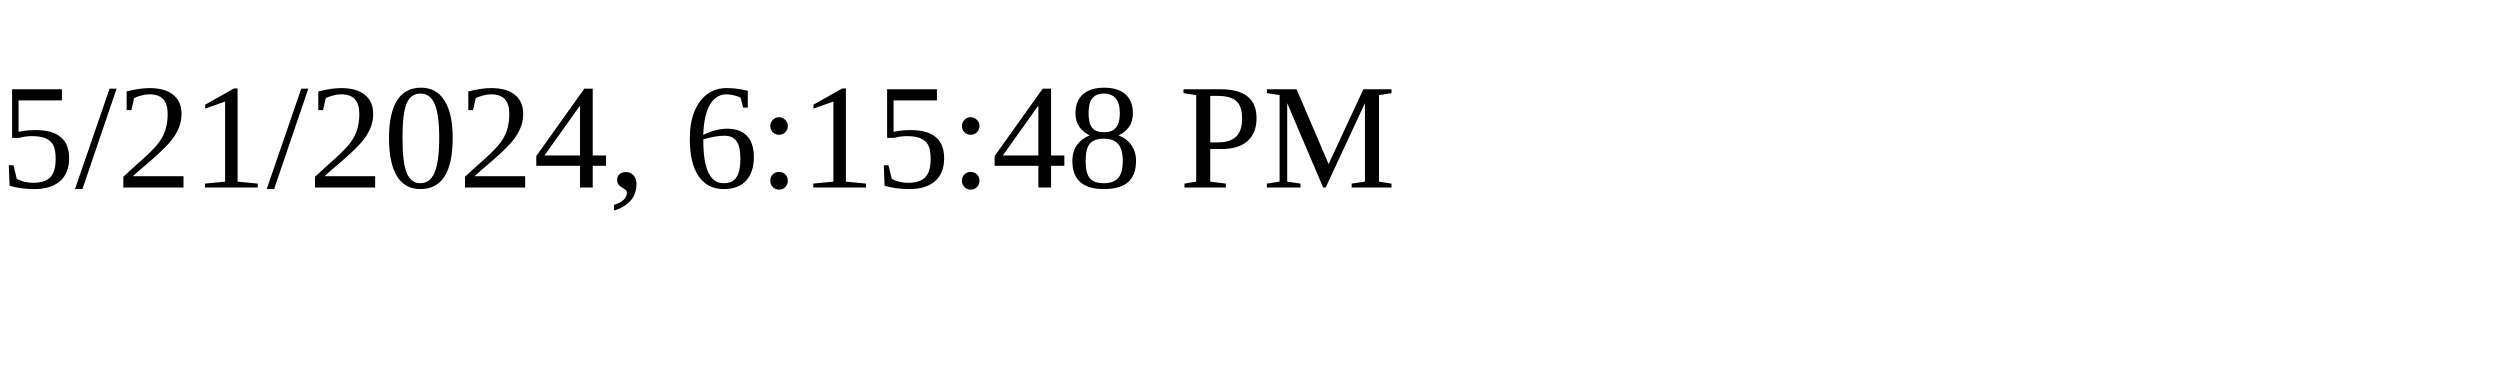
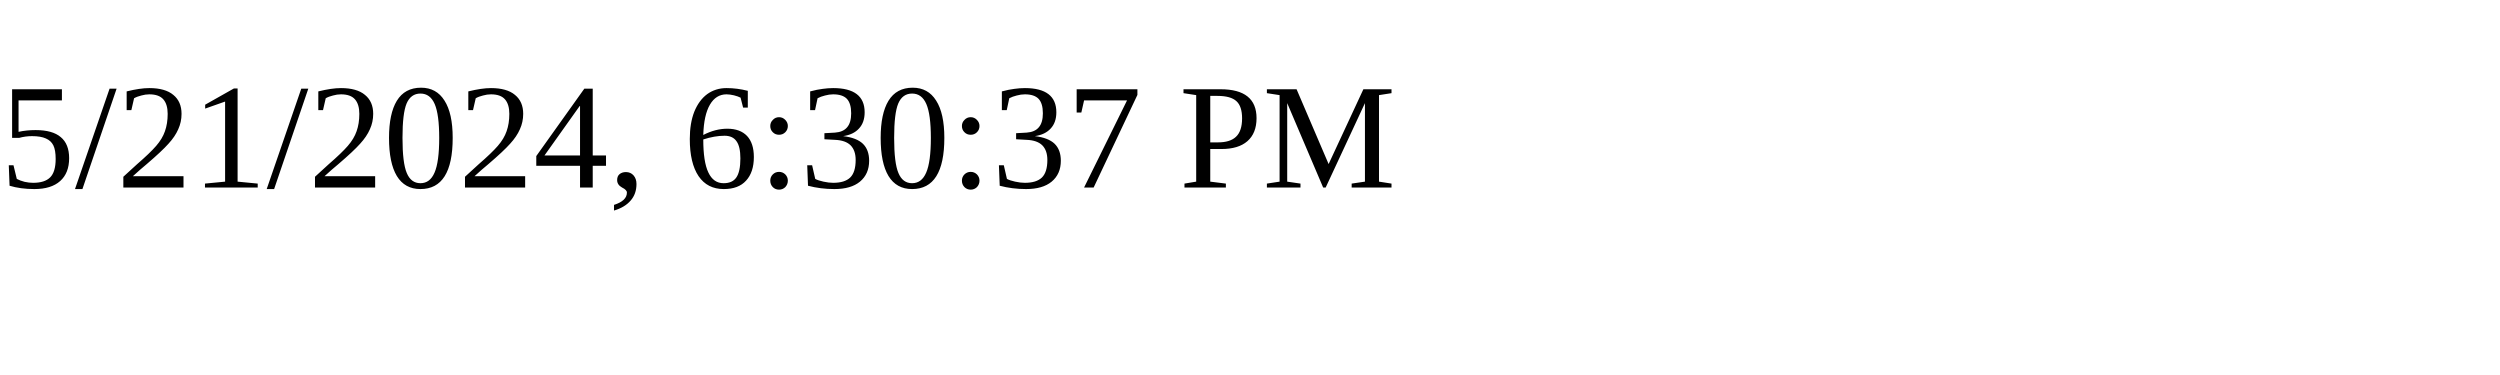
<svg xmlns="http://www.w3.org/2000/svg" height="30" width="200">
-   <text x="0" y="15">5/21/2024, 6:15:48 PM</text>
+   <text x="0" y="15">5/21/2024, 6:30:37 PM</text>
</svg>
